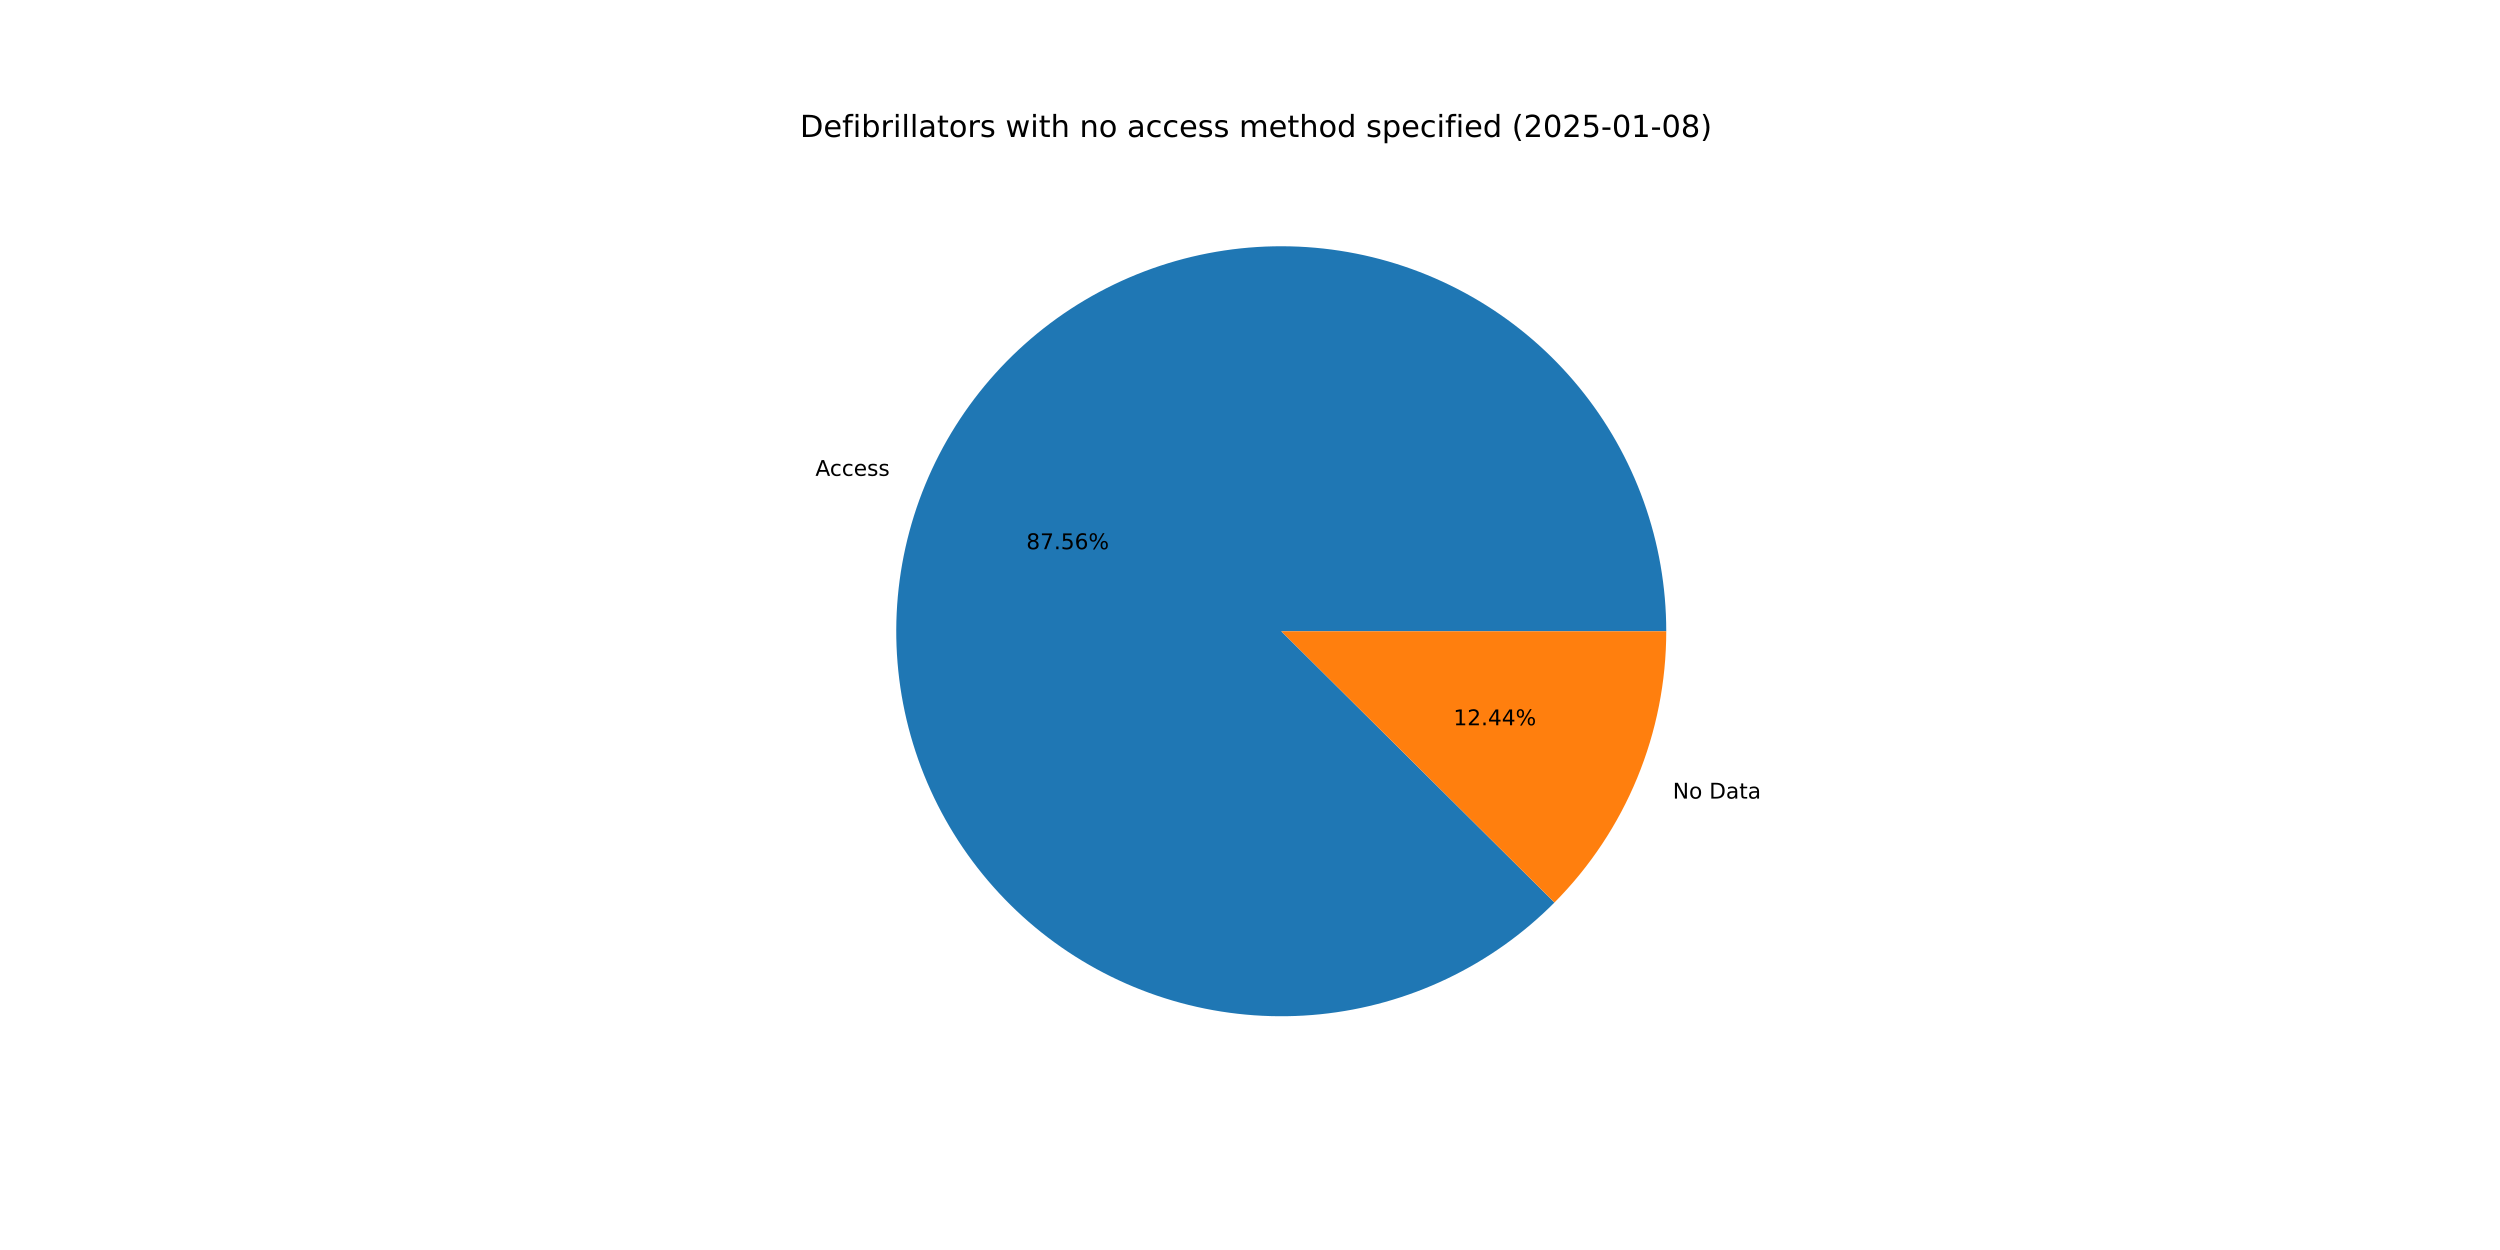
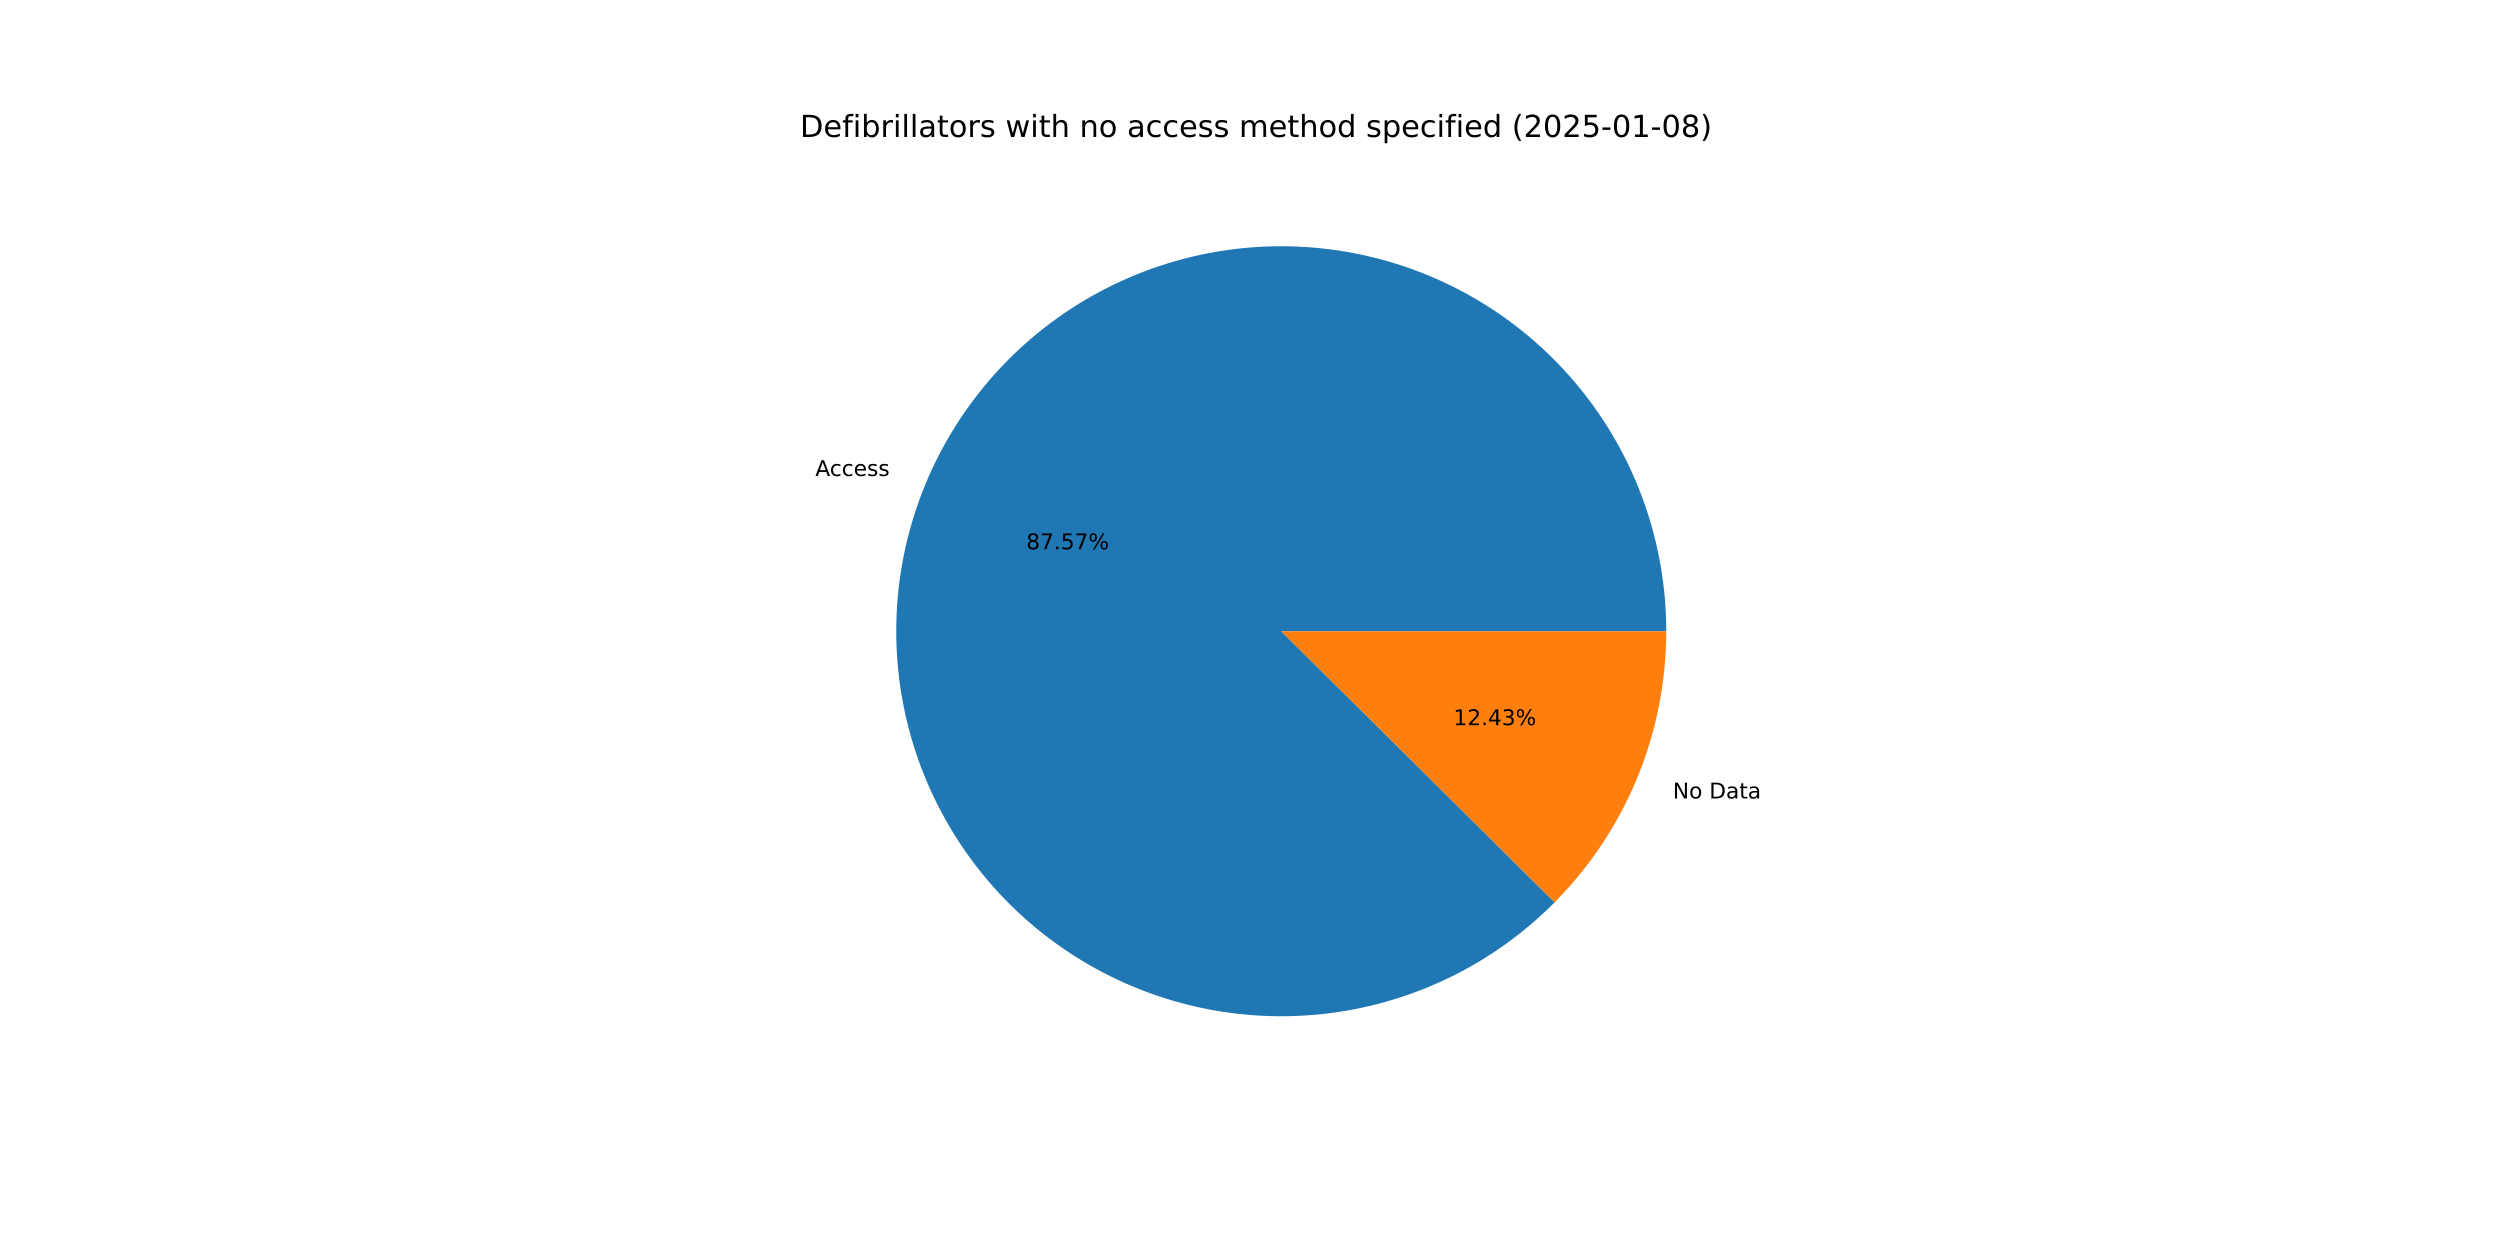
<svg xmlns="http://www.w3.org/2000/svg" xmlns:xlink="http://www.w3.org/1999/xlink" width="1152pt" height="576pt" viewBox="0 0 1152 576" version="1.1">
  <defs>
    <style type="text/css">*{stroke-linejoin: round; stroke-linecap: butt}</style>
  </defs>
  <g id="figure_1">
    <g id="patch_1">
      <path d="M 0 576  L 1152 576  L 1152 0  L 0 0  z " style="fill: #ffffff" />
    </g>
    <g id="axes_1">
      <g id="patch_2">
-         <path d="M 767.808 290.88  C 767.808 270.497 764.295 250.266 757.424 231.076  C 750.553 211.887 740.426 194.024 727.489 178.273  C 714.551 162.523 698.995 149.119 681.506 138.652  C 664.016 128.185 644.852 120.809 624.858 116.85  C 604.863 112.892 584.335 112.408 564.176 115.421  C 544.017 118.434 524.527 124.898 506.564 134.531  C 488.601 144.163 472.431 156.819 458.766 171.942  C 445.101 187.066 434.144 204.432 426.377 223.277  C 418.61 242.122 414.149 262.165 413.189 282.526  C 412.229 302.886 414.785 323.26 420.745 342.752  C 426.704 362.244 435.979 380.564 448.161 396.906  C 460.342 413.248 475.249 427.37 492.227 438.649  C 509.204 449.928 527.999 458.198 547.785 463.094  C 567.571 467.99 588.054 469.44 608.332 467.379  C 628.611 465.319 648.383 459.779 666.78 451.004  C 685.177 442.229 701.925 430.348 716.287 415.884  L 590.4 290.88  z " style="fill: #1f77b4" />
+         <path d="M 767.808 290.88  C 767.808 270.494 764.294 250.261 757.422 231.069  C 750.549 211.877 740.419 194.012 727.478 178.261  C 714.538 162.509 698.978 149.106 681.484 138.639  C 663.991 128.173 644.823 120.8 624.825 116.844  C 604.827 112.888 584.296 112.409 564.135 115.427  C 543.975 118.445 524.484 124.915 506.521 134.554  C 488.558 144.192 472.39 156.855 458.728 171.985  C 445.066 187.115 434.113 204.488 426.352 223.338  C 418.591 242.188 414.137 262.236 413.185 282.599  C 412.234 302.963 414.799 323.338 420.769 342.83  C 426.738 362.322 436.023 380.64 448.214 396.978  C 460.406 413.317 475.323 427.432 492.309 438.703  C 509.295 449.975 528.097 458.235 547.889 463.119  C 567.681 468.004 588.167 469.441 608.447 467.368  C 628.726 465.294 648.498 459.74 666.891 450.951  C 685.285 442.161 702.026 430.267 716.379 415.791  L 590.4 290.88  z " style="fill: #1f77b4" />
      </g>
      <g id="patch_3">
-         <path d="M 716.287 415.884  C 732.628 399.428 745.585 379.925 754.423 358.483  C 763.26 337.041 767.808 314.072 767.808 290.88  L 590.4 290.88  z " style="fill: #ff7f0e" />
+         <path d="M 716.379 415.791  C 732.693 399.338 745.627 379.847 754.448 358.422  C 763.269 336.997 767.808 314.05 767.808 290.88  L 590.4 290.88  z " style="fill: #ff7f0e" />
      </g>
      <g id="matplotlib.axis_1" />
      <g id="matplotlib.axis_2" />
      <g id="text_1">
-         <g transform="translate(375.7406 219.2763) scale(0.1 -0.1)">
+         <g transform="translate(375.7131 219.3431) scale(0.1 -0.1)">
          <defs>
            <path id="DejaVuSans-41" d="M 2188 4044  L 1331 1722  L 3047 1722  L 2188 4044  z M 1831 4666  L 2547 4666  L 4325 0  L 3669 0  L 3244 1197  L 1141 1197  L 716 0  L 50 0  L 1831 4666  z " transform="scale(0.015625)" />
            <path id="DejaVuSans-63" d="M 3122 3366  L 3122 2828  Q 2878 2963 2633 3030  Q 2388 3097 2138 3097  Q 1578 3097 1268 2742  Q 959 2388 959 1747  Q 959 1106 1268 751  Q 1578 397 2138 397  Q 2388 397 2633 464  Q 2878 531 3122 666  L 3122 134  Q 2881 22 2623 -34  Q 2366 -91 2075 -91  Q 1284 -91 818 406  Q 353 903 353 1747  Q 353 2603 823 3093  Q 1294 3584 2113 3584  Q 2378 3584 2631 3529  Q 2884 3475 3122 3366  z " transform="scale(0.015625)" />
            <path id="DejaVuSans-65" d="M 3597 1894  L 3597 1613  L 953 1613  Q 991 1019 1311 708  Q 1631 397 2203 397  Q 2534 397 2845 478  Q 3156 559 3463 722  L 3463 178  Q 3153 47 2828 -22  Q 2503 -91 2169 -91  Q 1331 -91 842 396  Q 353 884 353 1716  Q 353 2575 817 3079  Q 1281 3584 2069 3584  Q 2775 3584 3186 3129  Q 3597 2675 3597 1894  z M 3022 2063  Q 3016 2534 2758 2815  Q 2500 3097 2075 3097  Q 1594 3097 1305 2825  Q 1016 2553 972 2059  L 3022 2063  z " transform="scale(0.015625)" />
            <path id="DejaVuSans-73" d="M 2834 3397  L 2834 2853  Q 2591 2978 2328 3040  Q 2066 3103 1784 3103  Q 1356 3103 1142 2972  Q 928 2841 928 2578  Q 928 2378 1081 2264  Q 1234 2150 1697 2047  L 1894 2003  Q 2506 1872 2764 1633  Q 3022 1394 3022 966  Q 3022 478 2636 193  Q 2250 -91 1575 -91  Q 1294 -91 989 -36  Q 684 19 347 128  L 347 722  Q 666 556 975 473  Q 1284 391 1588 391  Q 1994 391 2212 530  Q 2431 669 2431 922  Q 2431 1156 2273 1281  Q 2116 1406 1581 1522  L 1381 1569  Q 847 1681 609 1914  Q 372 2147 372 2553  Q 372 3047 722 3315  Q 1072 3584 1716 3584  Q 2034 3584 2315 3537  Q 2597 3491 2834 3397  z " transform="scale(0.015625)" />
          </defs>
          <use xlink:href="#DejaVuSans-41" />
          <use xlink:href="#DejaVuSans-63" x="66.658" />
          <use xlink:href="#DejaVuSans-63" x="121.639" />
          <use xlink:href="#DejaVuSans-65" x="176.619" />
          <use xlink:href="#DejaVuSans-73" x="238.143" />
          <use xlink:href="#DejaVuSans-73" x="290.242" />
        </g>
      </g>
      <g id="text_2">
-         <g transform="translate(472.9215 253.0777) scale(0.1 -0.1)">
+         <g transform="translate(472.9065 253.1142) scale(0.1 -0.1)">
          <defs>
            <path id="DejaVuSans-38" d="M 2034 2216  Q 1584 2216 1326 1975  Q 1069 1734 1069 1313  Q 1069 891 1326 650  Q 1584 409 2034 409  Q 2484 409 2743 651  Q 3003 894 3003 1313  Q 3003 1734 2745 1975  Q 2488 2216 2034 2216  z M 1403 2484  Q 997 2584 770 2862  Q 544 3141 544 3541  Q 544 4100 942 4425  Q 1341 4750 2034 4750  Q 2731 4750 3128 4425  Q 3525 4100 3525 3541  Q 3525 3141 3298 2862  Q 3072 2584 2669 2484  Q 3125 2378 3379 2068  Q 3634 1759 3634 1313  Q 3634 634 3220 271  Q 2806 -91 2034 -91  Q 1263 -91 848 271  Q 434 634 434 1313  Q 434 1759 690 2068  Q 947 2378 1403 2484  z M 1172 3481  Q 1172 3119 1398 2916  Q 1625 2713 2034 2713  Q 2441 2713 2670 2916  Q 2900 3119 2900 3481  Q 2900 3844 2670 4047  Q 2441 4250 2034 4250  Q 1625 4250 1398 4047  Q 1172 3844 1172 3481  z " transform="scale(0.015625)" />
            <path id="DejaVuSans-37" d="M 525 4666  L 3525 4666  L 3525 4397  L 1831 0  L 1172 0  L 2766 4134  L 525 4134  L 525 4666  z " transform="scale(0.015625)" />
            <path id="DejaVuSans-2e" d="M 684 794  L 1344 794  L 1344 0  L 684 0  L 684 794  z " transform="scale(0.015625)" />
            <path id="DejaVuSans-35" d="M 691 4666  L 3169 4666  L 3169 4134  L 1269 4134  L 1269 2991  Q 1406 3038 1543 3061  Q 1681 3084 1819 3084  Q 2600 3084 3056 2656  Q 3513 2228 3513 1497  Q 3513 744 3044 326  Q 2575 -91 1722 -91  Q 1428 -91 1123 -41  Q 819 9 494 109  L 494 744  Q 775 591 1075 516  Q 1375 441 1709 441  Q 2250 441 2565 725  Q 2881 1009 2881 1497  Q 2881 1984 2565 2268  Q 2250 2553 1709 2553  Q 1456 2553 1204 2497  Q 953 2441 691 2322  L 691 4666  z " transform="scale(0.015625)" />
-             <path id="DejaVuSans-36" d="M 2113 2584  Q 1688 2584 1439 2293  Q 1191 2003 1191 1497  Q 1191 994 1439 701  Q 1688 409 2113 409  Q 2538 409 2786 701  Q 3034 994 3034 1497  Q 3034 2003 2786 2293  Q 2538 2584 2113 2584  z M 3366 4563  L 3366 3988  Q 3128 4100 2886 4159  Q 2644 4219 2406 4219  Q 1781 4219 1451 3797  Q 1122 3375 1075 2522  Q 1259 2794 1537 2939  Q 1816 3084 2150 3084  Q 2853 3084 3261 2657  Q 3669 2231 3669 1497  Q 3669 778 3244 343  Q 2819 -91 2113 -91  Q 1303 -91 875 529  Q 447 1150 447 2328  Q 447 3434 972 4092  Q 1497 4750 2381 4750  Q 2619 4750 2861 4703  Q 3103 4656 3366 4563  z " transform="scale(0.015625)" />
            <path id="DejaVuSans-25" d="M 4653 2053  Q 4381 2053 4226 1822  Q 4072 1591 4072 1178  Q 4072 772 4226 539  Q 4381 306 4653 306  Q 4919 306 5073 539  Q 5228 772 5228 1178  Q 5228 1588 5073 1820  Q 4919 2053 4653 2053  z M 4653 2450  Q 5147 2450 5437 2106  Q 5728 1763 5728 1178  Q 5728 594 5436 251  Q 5144 -91 4653 -91  Q 4153 -91 3862 251  Q 3572 594 3572 1178  Q 3572 1766 3864 2108  Q 4156 2450 4653 2450  z M 1428 4353  Q 1159 4353 1004 4120  Q 850 3888 850 3481  Q 850 3069 1003 2837  Q 1156 2606 1428 2606  Q 1700 2606 1854 2837  Q 2009 3069 2009 3481  Q 2009 3884 1853 4118  Q 1697 4353 1428 4353  z M 4250 4750  L 4750 4750  L 1831 -91  L 1331 -91  L 4250 4750  z M 1428 4750  Q 1922 4750 2215 4408  Q 2509 4066 2509 3481  Q 2509 2891 2217 2550  Q 1925 2209 1428 2209  Q 931 2209 642 2551  Q 353 2894 353 3481  Q 353 4063 643 4406  Q 934 4750 1428 4750  z " transform="scale(0.015625)" />
          </defs>
          <use xlink:href="#DejaVuSans-38" />
          <use xlink:href="#DejaVuSans-37" x="63.623" />
          <use xlink:href="#DejaVuSans-2e" x="127.246" />
          <use xlink:href="#DejaVuSans-35" x="159.033" />
-           <use xlink:href="#DejaVuSans-36" x="222.656" />
+           <use xlink:href="#DejaVuSans-37" x="222.656" />
          <use xlink:href="#DejaVuSans-25" x="286.279" />
        </g>
      </g>
      <g id="text_3">
-         <g transform="translate(770.8251 368.0023) scale(0.1 -0.1)">
+         <g transform="translate(770.8526 367.9356) scale(0.1 -0.1)">
          <defs>
            <path id="DejaVuSans-4e" d="M 628 4666  L 1478 4666  L 3547 763  L 3547 4666  L 4159 4666  L 4159 0  L 3309 0  L 1241 3903  L 1241 0  L 628 0  L 628 4666  z " transform="scale(0.015625)" />
            <path id="DejaVuSans-6f" d="M 1959 3097  Q 1497 3097 1228 2736  Q 959 2375 959 1747  Q 959 1119 1226 758  Q 1494 397 1959 397  Q 2419 397 2687 759  Q 2956 1122 2956 1747  Q 2956 2369 2687 2733  Q 2419 3097 1959 3097  z M 1959 3584  Q 2709 3584 3137 3096  Q 3566 2609 3566 1747  Q 3566 888 3137 398  Q 2709 -91 1959 -91  Q 1206 -91 779 398  Q 353 888 353 1747  Q 353 2609 779 3096  Q 1206 3584 1959 3584  z " transform="scale(0.015625)" />
            <path id="DejaVuSans-20" transform="scale(0.015625)" />
            <path id="DejaVuSans-44" d="M 1259 4147  L 1259 519  L 2022 519  Q 2988 519 3436 956  Q 3884 1394 3884 2338  Q 3884 3275 3436 3711  Q 2988 4147 2022 4147  L 1259 4147  z M 628 4666  L 1925 4666  Q 3281 4666 3915 4102  Q 4550 3538 4550 2338  Q 4550 1131 3912 565  Q 3275 0 1925 0  L 628 0  L 628 4666  z " transform="scale(0.015625)" />
            <path id="DejaVuSans-61" d="M 2194 1759  Q 1497 1759 1228 1600  Q 959 1441 959 1056  Q 959 750 1161 570  Q 1363 391 1709 391  Q 2188 391 2477 730  Q 2766 1069 2766 1631  L 2766 1759  L 2194 1759  z M 3341 1997  L 3341 0  L 2766 0  L 2766 531  Q 2569 213 2275 61  Q 1981 -91 1556 -91  Q 1019 -91 701 211  Q 384 513 384 1019  Q 384 1609 779 1909  Q 1175 2209 1959 2209  L 2766 2209  L 2766 2266  Q 2766 2663 2505 2880  Q 2244 3097 1772 3097  Q 1472 3097 1187 3025  Q 903 2953 641 2809  L 641 3341  Q 956 3463 1253 3523  Q 1550 3584 1831 3584  Q 2591 3584 2966 3190  Q 3341 2797 3341 1997  z " transform="scale(0.015625)" />
            <path id="DejaVuSans-74" d="M 1172 4494  L 1172 3500  L 2356 3500  L 2356 3053  L 1172 3053  L 1172 1153  Q 1172 725 1289 603  Q 1406 481 1766 481  L 2356 481  L 2356 0  L 1766 0  Q 1100 0 847 248  Q 594 497 594 1153  L 594 3053  L 172 3053  L 172 3500  L 594 3500  L 594 4494  L 1172 4494  z " transform="scale(0.015625)" />
          </defs>
          <use xlink:href="#DejaVuSans-4e" />
          <use xlink:href="#DejaVuSans-6f" x="74.805" />
          <use xlink:href="#DejaVuSans-20" x="135.986" />
          <use xlink:href="#DejaVuSans-44" x="167.773" />
          <use xlink:href="#DejaVuSans-61" x="244.775" />
          <use xlink:href="#DejaVuSans-74" x="306.055" />
          <use xlink:href="#DejaVuSans-61" x="345.264" />
        </g>
      </g>
      <g id="text_4">
-         <g transform="translate(669.7488 334.201) scale(0.1 -0.1)">
+         <g transform="translate(669.7638 334.1646) scale(0.1 -0.1)">
          <defs>
            <path id="DejaVuSans-31" d="M 794 531  L 1825 531  L 1825 4091  L 703 3866  L 703 4441  L 1819 4666  L 2450 4666  L 2450 531  L 3481 531  L 3481 0  L 794 0  L 794 531  z " transform="scale(0.015625)" />
            <path id="DejaVuSans-32" d="M 1228 531  L 3431 531  L 3431 0  L 469 0  L 469 531  Q 828 903 1448 1529  Q 2069 2156 2228 2338  Q 2531 2678 2651 2914  Q 2772 3150 2772 3378  Q 2772 3750 2511 3984  Q 2250 4219 1831 4219  Q 1534 4219 1204 4116  Q 875 4013 500 3803  L 500 4441  Q 881 4594 1212 4672  Q 1544 4750 1819 4750  Q 2544 4750 2975 4387  Q 3406 4025 3406 3419  Q 3406 3131 3298 2873  Q 3191 2616 2906 2266  Q 2828 2175 2409 1742  Q 1991 1309 1228 531  z " transform="scale(0.015625)" />
            <path id="DejaVuSans-34" d="M 2419 4116  L 825 1625  L 2419 1625  L 2419 4116  z M 2253 4666  L 3047 4666  L 3047 1625  L 3713 1625  L 3713 1100  L 3047 1100  L 3047 0  L 2419 0  L 2419 1100  L 313 1100  L 313 1709  L 2253 4666  z " transform="scale(0.015625)" />
+             <path id="DejaVuSans-33" d="M 2597 2516  Q 3050 2419 3304 2112  Q 3559 1806 3559 1356  Q 3559 666 3084 287  Q 2609 -91 1734 -91  Q 1441 -91 1130 -33  Q 819 25 488 141  L 488 750  Q 750 597 1062 519  Q 1375 441 1716 441  Q 2309 441 2620 675  Q 2931 909 2931 1356  Q 2931 1769 2642 2001  Q 2353 2234 1838 2234  L 1294 2234  L 1294 2753  L 1863 2753  Q 2328 2753 2575 2939  Q 2822 3125 2822 3475  Q 2822 3834 2567 4026  Q 2313 4219 1838 4219  Q 1578 4219 1281 4162  Q 984 4106 628 3988  L 628 4550  Q 988 4650 1302 4700  Q 1616 4750 1894 4750  Q 2613 4750 3031 4423  Q 3450 4097 3450 3541  Q 3450 3153 3228 2886  Q 3006 2619 2597 2516  z " transform="scale(0.015625)" />
          </defs>
          <use xlink:href="#DejaVuSans-31" />
          <use xlink:href="#DejaVuSans-32" x="63.623" />
          <use xlink:href="#DejaVuSans-2e" x="127.246" />
          <use xlink:href="#DejaVuSans-34" x="159.033" />
-           <use xlink:href="#DejaVuSans-34" x="222.656" />
+           <use xlink:href="#DejaVuSans-33" x="222.656" />
          <use xlink:href="#DejaVuSans-25" x="286.279" />
        </g>
      </g>
      <g id="text_5">
        <g transform="translate(368.64 63.12) scale(0.14 -0.14)">
          <defs>
            <path id="DejaVuSans-66" d="M 2375 4863  L 2375 4384  L 1825 4384  Q 1516 4384 1395 4259  Q 1275 4134 1275 3809  L 1275 3500  L 2222 3500  L 2222 3053  L 1275 3053  L 1275 0  L 697 0  L 697 3053  L 147 3053  L 147 3500  L 697 3500  L 697 3744  Q 697 4328 969 4595  Q 1241 4863 1831 4863  L 2375 4863  z " transform="scale(0.015625)" />
            <path id="DejaVuSans-69" d="M 603 3500  L 1178 3500  L 1178 0  L 603 0  L 603 3500  z M 603 4863  L 1178 4863  L 1178 4134  L 603 4134  L 603 4863  z " transform="scale(0.015625)" />
            <path id="DejaVuSans-62" d="M 3116 1747  Q 3116 2381 2855 2742  Q 2594 3103 2138 3103  Q 1681 3103 1420 2742  Q 1159 2381 1159 1747  Q 1159 1113 1420 752  Q 1681 391 2138 391  Q 2594 391 2855 752  Q 3116 1113 3116 1747  z M 1159 2969  Q 1341 3281 1617 3432  Q 1894 3584 2278 3584  Q 2916 3584 3314 3078  Q 3713 2572 3713 1747  Q 3713 922 3314 415  Q 2916 -91 2278 -91  Q 1894 -91 1617 61  Q 1341 213 1159 525  L 1159 0  L 581 0  L 581 4863  L 1159 4863  L 1159 2969  z " transform="scale(0.015625)" />
            <path id="DejaVuSans-72" d="M 2631 2963  Q 2534 3019 2420 3045  Q 2306 3072 2169 3072  Q 1681 3072 1420 2755  Q 1159 2438 1159 1844  L 1159 0  L 581 0  L 581 3500  L 1159 3500  L 1159 2956  Q 1341 3275 1631 3429  Q 1922 3584 2338 3584  Q 2397 3584 2469 3576  Q 2541 3569 2628 3553  L 2631 2963  z " transform="scale(0.015625)" />
            <path id="DejaVuSans-6c" d="M 603 4863  L 1178 4863  L 1178 0  L 603 0  L 603 4863  z " transform="scale(0.015625)" />
            <path id="DejaVuSans-77" d="M 269 3500  L 844 3500  L 1563 769  L 2278 3500  L 2956 3500  L 3675 769  L 4391 3500  L 4966 3500  L 4050 0  L 3372 0  L 2619 2869  L 1863 0  L 1184 0  L 269 3500  z " transform="scale(0.015625)" />
            <path id="DejaVuSans-68" d="M 3513 2113  L 3513 0  L 2938 0  L 2938 2094  Q 2938 2591 2744 2837  Q 2550 3084 2163 3084  Q 1697 3084 1428 2787  Q 1159 2491 1159 1978  L 1159 0  L 581 0  L 581 4863  L 1159 4863  L 1159 2956  Q 1366 3272 1645 3428  Q 1925 3584 2291 3584  Q 2894 3584 3203 3211  Q 3513 2838 3513 2113  z " transform="scale(0.015625)" />
            <path id="DejaVuSans-6e" d="M 3513 2113  L 3513 0  L 2938 0  L 2938 2094  Q 2938 2591 2744 2837  Q 2550 3084 2163 3084  Q 1697 3084 1428 2787  Q 1159 2491 1159 1978  L 1159 0  L 581 0  L 581 3500  L 1159 3500  L 1159 2956  Q 1366 3272 1645 3428  Q 1925 3584 2291 3584  Q 2894 3584 3203 3211  Q 3513 2838 3513 2113  z " transform="scale(0.015625)" />
            <path id="DejaVuSans-6d" d="M 3328 2828  Q 3544 3216 3844 3400  Q 4144 3584 4550 3584  Q 5097 3584 5394 3201  Q 5691 2819 5691 2113  L 5691 0  L 5113 0  L 5113 2094  Q 5113 2597 4934 2840  Q 4756 3084 4391 3084  Q 3944 3084 3684 2787  Q 3425 2491 3425 1978  L 3425 0  L 2847 0  L 2847 2094  Q 2847 2600 2669 2842  Q 2491 3084 2119 3084  Q 1678 3084 1418 2786  Q 1159 2488 1159 1978  L 1159 0  L 581 0  L 581 3500  L 1159 3500  L 1159 2956  Q 1356 3278 1631 3431  Q 1906 3584 2284 3584  Q 2666 3584 2933 3390  Q 3200 3197 3328 2828  z " transform="scale(0.015625)" />
            <path id="DejaVuSans-64" d="M 2906 2969  L 2906 4863  L 3481 4863  L 3481 0  L 2906 0  L 2906 525  Q 2725 213 2448 61  Q 2172 -91 1784 -91  Q 1150 -91 751 415  Q 353 922 353 1747  Q 353 2572 751 3078  Q 1150 3584 1784 3584  Q 2172 3584 2448 3432  Q 2725 3281 2906 2969  z M 947 1747  Q 947 1113 1208 752  Q 1469 391 1925 391  Q 2381 391 2643 752  Q 2906 1113 2906 1747  Q 2906 2381 2643 2742  Q 2381 3103 1925 3103  Q 1469 3103 1208 2742  Q 947 2381 947 1747  z " transform="scale(0.015625)" />
            <path id="DejaVuSans-70" d="M 1159 525  L 1159 -1331  L 581 -1331  L 581 3500  L 1159 3500  L 1159 2969  Q 1341 3281 1617 3432  Q 1894 3584 2278 3584  Q 2916 3584 3314 3078  Q 3713 2572 3713 1747  Q 3713 922 3314 415  Q 2916 -91 2278 -91  Q 1894 -91 1617 61  Q 1341 213 1159 525  z M 3116 1747  Q 3116 2381 2855 2742  Q 2594 3103 2138 3103  Q 1681 3103 1420 2742  Q 1159 2381 1159 1747  Q 1159 1113 1420 752  Q 1681 391 2138 391  Q 2594 391 2855 752  Q 3116 1113 3116 1747  z " transform="scale(0.015625)" />
            <path id="DejaVuSans-28" d="M 1984 4856  Q 1566 4138 1362 3434  Q 1159 2731 1159 2009  Q 1159 1288 1364 580  Q 1569 -128 1984 -844  L 1484 -844  Q 1016 -109 783 600  Q 550 1309 550 2009  Q 550 2706 781 3412  Q 1013 4119 1484 4856  L 1984 4856  z " transform="scale(0.015625)" />
            <path id="DejaVuSans-30" d="M 2034 4250  Q 1547 4250 1301 3770  Q 1056 3291 1056 2328  Q 1056 1369 1301 889  Q 1547 409 2034 409  Q 2525 409 2770 889  Q 3016 1369 3016 2328  Q 3016 3291 2770 3770  Q 2525 4250 2034 4250  z M 2034 4750  Q 2819 4750 3233 4129  Q 3647 3509 3647 2328  Q 3647 1150 3233 529  Q 2819 -91 2034 -91  Q 1250 -91 836 529  Q 422 1150 422 2328  Q 422 3509 836 4129  Q 1250 4750 2034 4750  z " transform="scale(0.015625)" />
            <path id="DejaVuSans-2d" d="M 313 2009  L 1997 2009  L 1997 1497  L 313 1497  L 313 2009  z " transform="scale(0.015625)" />
            <path id="DejaVuSans-29" d="M 513 4856  L 1013 4856  Q 1481 4119 1714 3412  Q 1947 2706 1947 2009  Q 1947 1309 1714 600  Q 1481 -109 1013 -844  L 513 -844  Q 928 -128 1133 580  Q 1338 1288 1338 2009  Q 1338 2731 1133 3434  Q 928 4138 513 4856  z " transform="scale(0.015625)" />
          </defs>
          <use xlink:href="#DejaVuSans-44" />
          <use xlink:href="#DejaVuSans-65" x="77.002" />
          <use xlink:href="#DejaVuSans-66" x="138.525" />
          <use xlink:href="#DejaVuSans-69" x="173.73" />
          <use xlink:href="#DejaVuSans-62" x="201.514" />
          <use xlink:href="#DejaVuSans-72" x="264.99" />
          <use xlink:href="#DejaVuSans-69" x="306.104" />
          <use xlink:href="#DejaVuSans-6c" x="333.887" />
          <use xlink:href="#DejaVuSans-6c" x="361.67" />
          <use xlink:href="#DejaVuSans-61" x="389.453" />
          <use xlink:href="#DejaVuSans-74" x="450.732" />
          <use xlink:href="#DejaVuSans-6f" x="489.941" />
          <use xlink:href="#DejaVuSans-72" x="551.123" />
          <use xlink:href="#DejaVuSans-73" x="592.236" />
          <use xlink:href="#DejaVuSans-20" x="644.336" />
          <use xlink:href="#DejaVuSans-77" x="676.123" />
          <use xlink:href="#DejaVuSans-69" x="757.91" />
          <use xlink:href="#DejaVuSans-74" x="785.693" />
          <use xlink:href="#DejaVuSans-68" x="824.902" />
          <use xlink:href="#DejaVuSans-20" x="888.281" />
          <use xlink:href="#DejaVuSans-6e" x="920.068" />
          <use xlink:href="#DejaVuSans-6f" x="983.447" />
          <use xlink:href="#DejaVuSans-20" x="1044.629" />
          <use xlink:href="#DejaVuSans-61" x="1076.416" />
          <use xlink:href="#DejaVuSans-63" x="1137.695" />
          <use xlink:href="#DejaVuSans-63" x="1192.676" />
          <use xlink:href="#DejaVuSans-65" x="1247.656" />
          <use xlink:href="#DejaVuSans-73" x="1309.18" />
          <use xlink:href="#DejaVuSans-73" x="1361.279" />
          <use xlink:href="#DejaVuSans-20" x="1413.379" />
          <use xlink:href="#DejaVuSans-6d" x="1445.166" />
          <use xlink:href="#DejaVuSans-65" x="1542.578" />
          <use xlink:href="#DejaVuSans-74" x="1604.102" />
          <use xlink:href="#DejaVuSans-68" x="1643.311" />
          <use xlink:href="#DejaVuSans-6f" x="1706.689" />
          <use xlink:href="#DejaVuSans-64" x="1767.871" />
          <use xlink:href="#DejaVuSans-20" x="1831.348" />
          <use xlink:href="#DejaVuSans-73" x="1863.135" />
          <use xlink:href="#DejaVuSans-70" x="1915.234" />
          <use xlink:href="#DejaVuSans-65" x="1978.711" />
          <use xlink:href="#DejaVuSans-63" x="2040.234" />
          <use xlink:href="#DejaVuSans-69" x="2095.215" />
          <use xlink:href="#DejaVuSans-66" x="2122.998" />
          <use xlink:href="#DejaVuSans-69" x="2158.203" />
          <use xlink:href="#DejaVuSans-65" x="2185.986" />
          <use xlink:href="#DejaVuSans-64" x="2247.51" />
          <use xlink:href="#DejaVuSans-20" x="2310.986" />
          <use xlink:href="#DejaVuSans-28" x="2342.773" />
          <use xlink:href="#DejaVuSans-32" x="2381.787" />
          <use xlink:href="#DejaVuSans-30" x="2445.41" />
          <use xlink:href="#DejaVuSans-32" x="2509.033" />
          <use xlink:href="#DejaVuSans-35" x="2572.656" />
          <use xlink:href="#DejaVuSans-2d" x="2636.279" />
          <use xlink:href="#DejaVuSans-30" x="2672.363" />
          <use xlink:href="#DejaVuSans-31" x="2735.986" />
          <use xlink:href="#DejaVuSans-2d" x="2799.609" />
          <use xlink:href="#DejaVuSans-30" x="2835.693" />
          <use xlink:href="#DejaVuSans-38" x="2899.316" />
          <use xlink:href="#DejaVuSans-29" x="2962.939" />
        </g>
      </g>
    </g>
  </g>
</svg>
